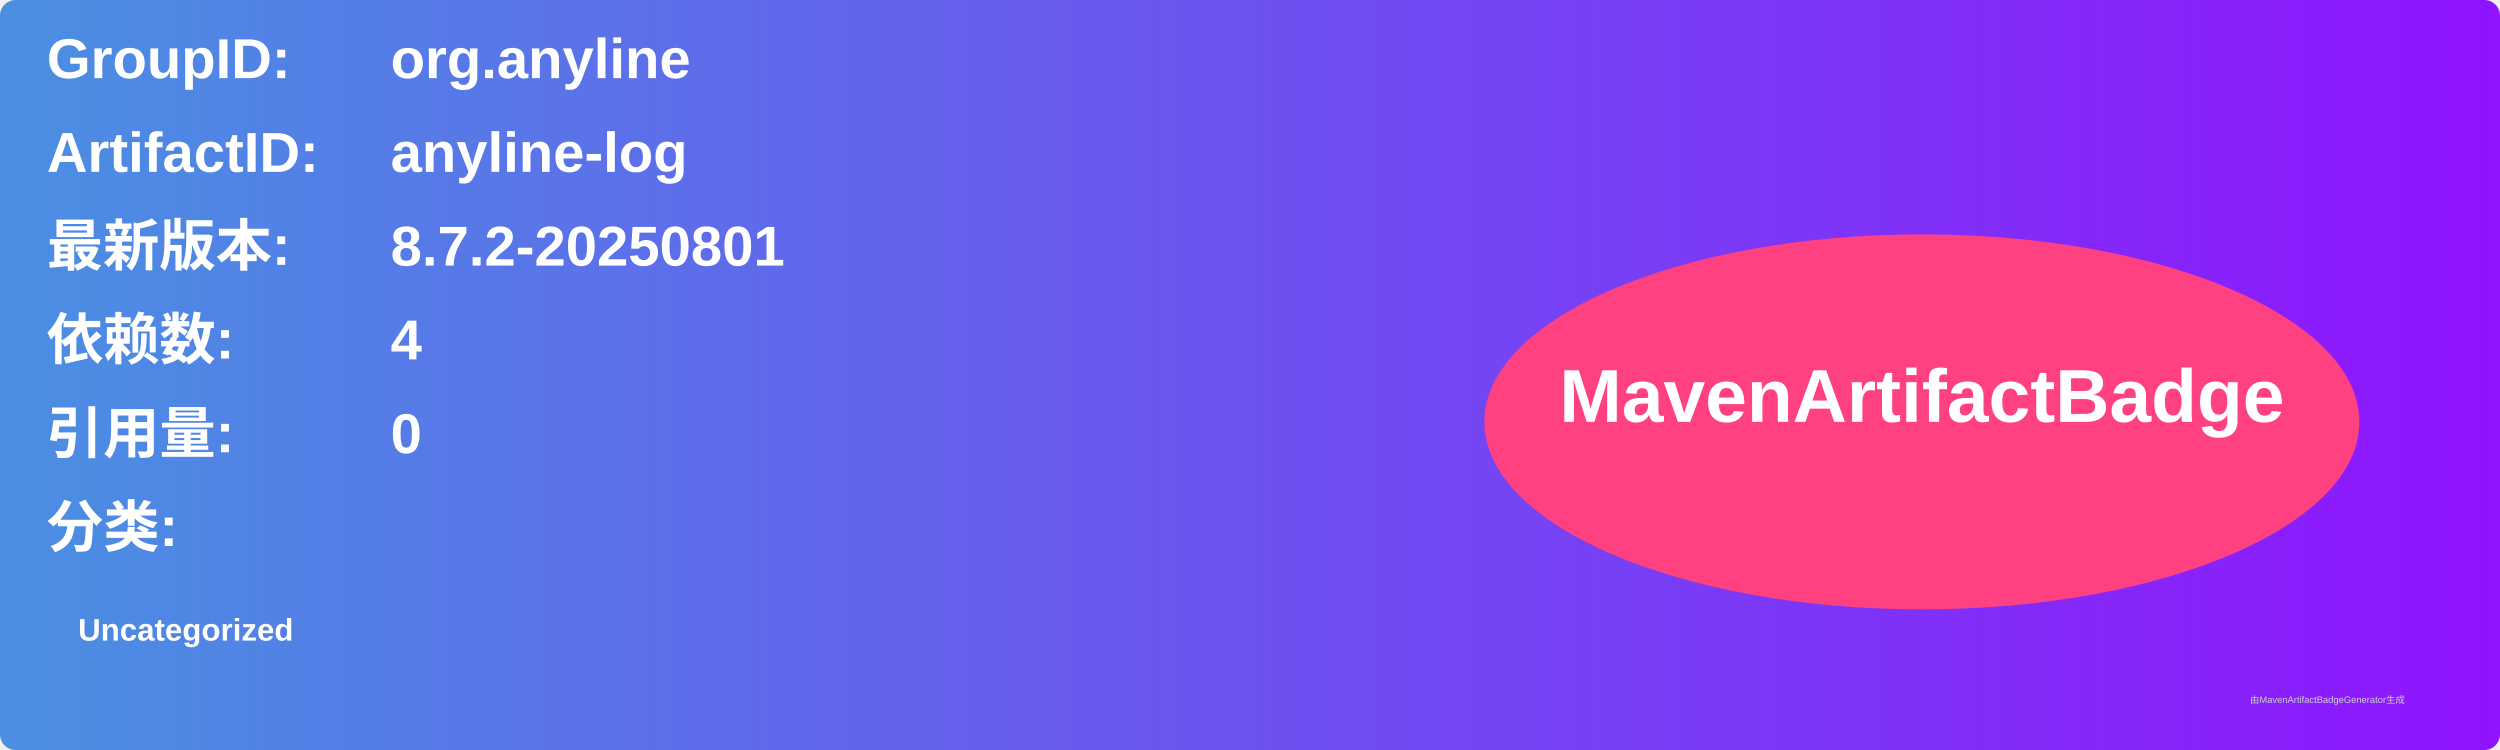
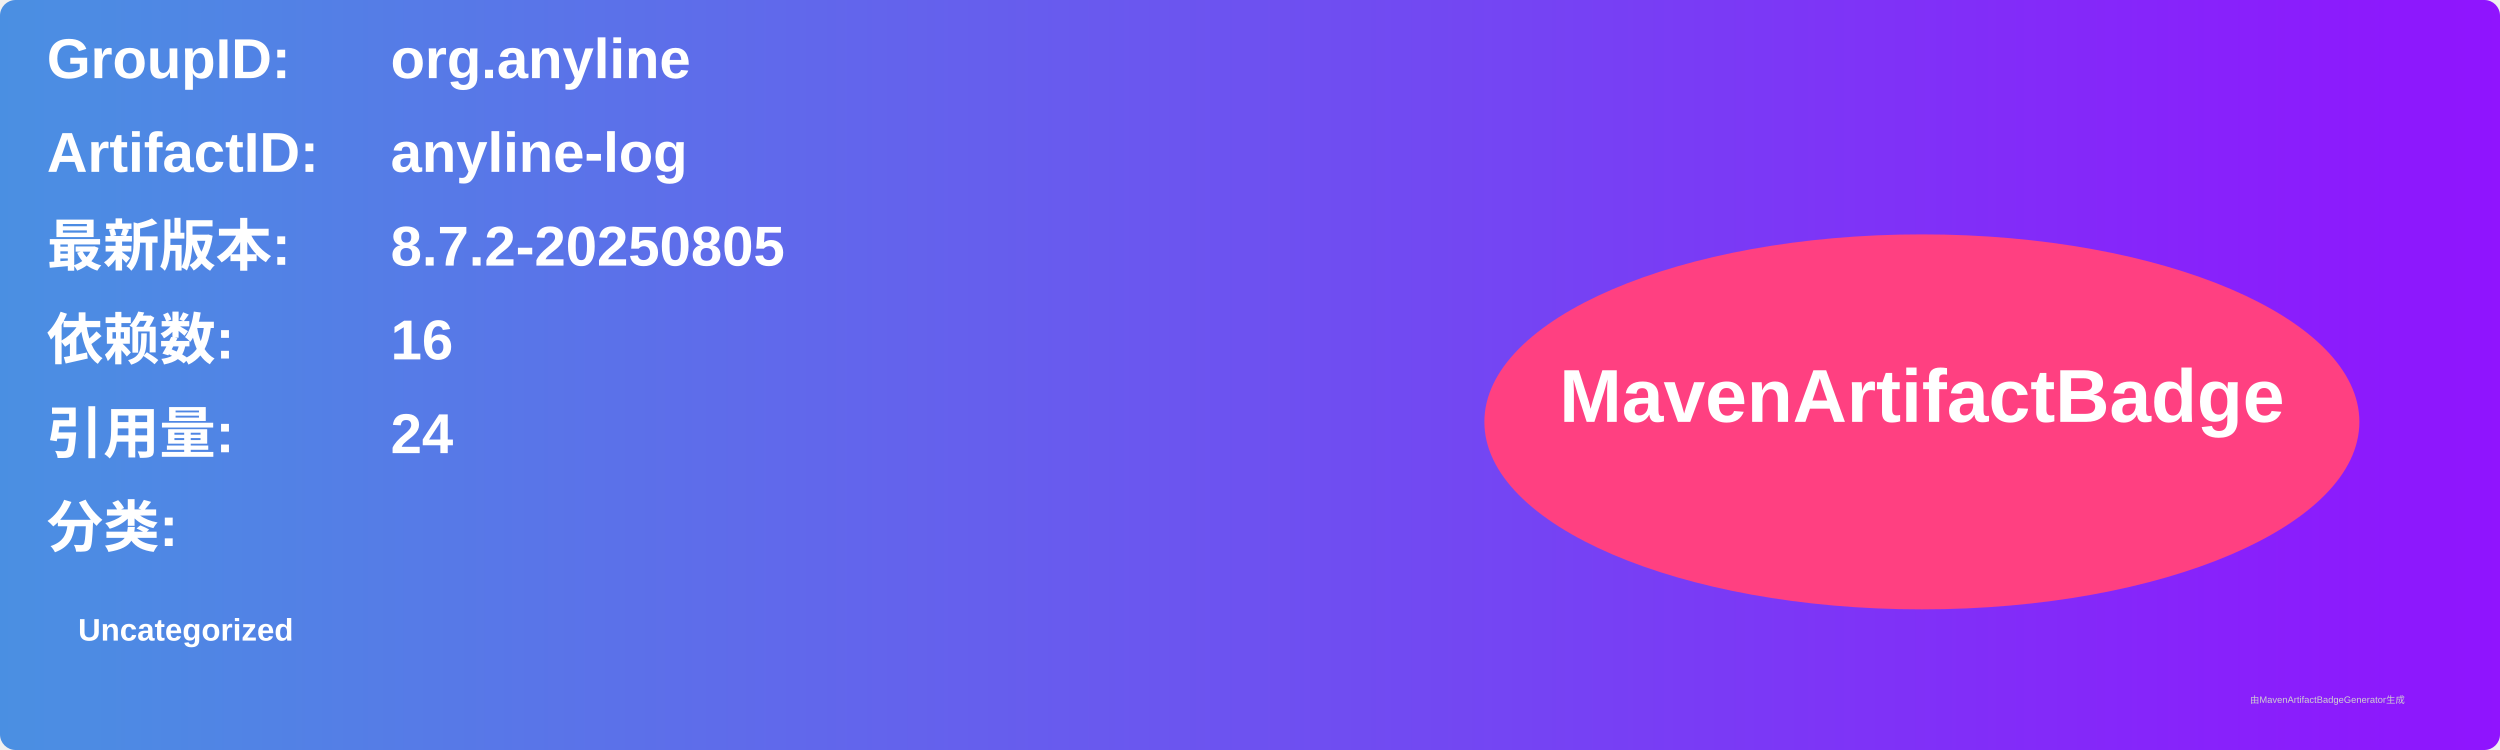
<svg xmlns="http://www.w3.org/2000/svg" width="800" height="240" viewBox="0 0 800 240">
  <linearGradient id="grad" x1="0%" y1="0%" x2="100%" y2="0%">
    <stop offset="0%" stop-color="#4a90e2" />
    <stop offset="100%" stop-color="#9013fe" />
  </linearGradient>
  <rect width="100%" height="100%" rx="5" ry="5" fill="url(#grad)" />
  <g transform="translate(15, 15)">
    <text x="0" y="10" font-family="Arial" font-size="18" fill="white" font-weight="bold" width="260">GroupID:</text>
    <text x="110" y="10" font-family="Arial" font-size="18" fill="white" font-weight="bold" width="460">org.anyline</text>
    <text x="0" y="40" font-family="Arial" font-size="18" fill="white" font-weight="bold" width="260">ArtifactID:</text>
    <text x="110" y="40" font-family="Arial" font-size="18" fill="white" font-weight="bold" width="460">anyline-log</text>
    <text x="0" y="70" font-family="Arial" font-size="18" fill="white" font-weight="bold">最新版本:</text>
    <text x="110" y="70" font-family="Arial" font-size="18" fill="white" font-weight="bold">
-       <tspan font-weight="bold">8.7.2-20250801</tspan>
+       <tspan font-weight="bold">8.7.2-20250805</tspan>
    </text>
    <text x="0" y="100" font-family="Arial" font-size="18" fill="white" font-weight="bold">依赖数: </text>
    <text x="110" y="100" font-family="Arial" font-size="18" fill="white">
-       <tspan font-weight="bold">4</tspan>
+       <tspan font-weight="bold">16</tspan>
    </text>
    <text x="0" y="130" font-family="Arial" font-size="18" fill="white" font-weight="bold">引用量: </text>
    <text x="110" y="130" font-family="Arial" font-size="18" fill="white">
-       <tspan font-weight="bold">0</tspan>
+       <tspan font-weight="bold">24</tspan>
    </text>
    <text x="0" y="160" font-family="Arial" font-size="18" fill="white" font-weight="bold">分类:</text>
    <text x="10" y="190" font-family="Arial" font-size="10" fill="white">
      <tspan font-weight="bold">Uncategorized</tspan>
    </text>
    <ellipse cx="600" cy="120" rx="140" ry="60" fill="#ff4081" />
    <text x="600" y="120" text-anchor="middle" font-family="Arial" font-size="24" fill="white" font-weight="bold">MavenArtifactBadge</text>
  </g>
  <text x="720" y="225" font-family="Arial" font-size="3" fill="#d0d0d0">由MavenArtifactBadgeGenerator生成</text>
</svg>
